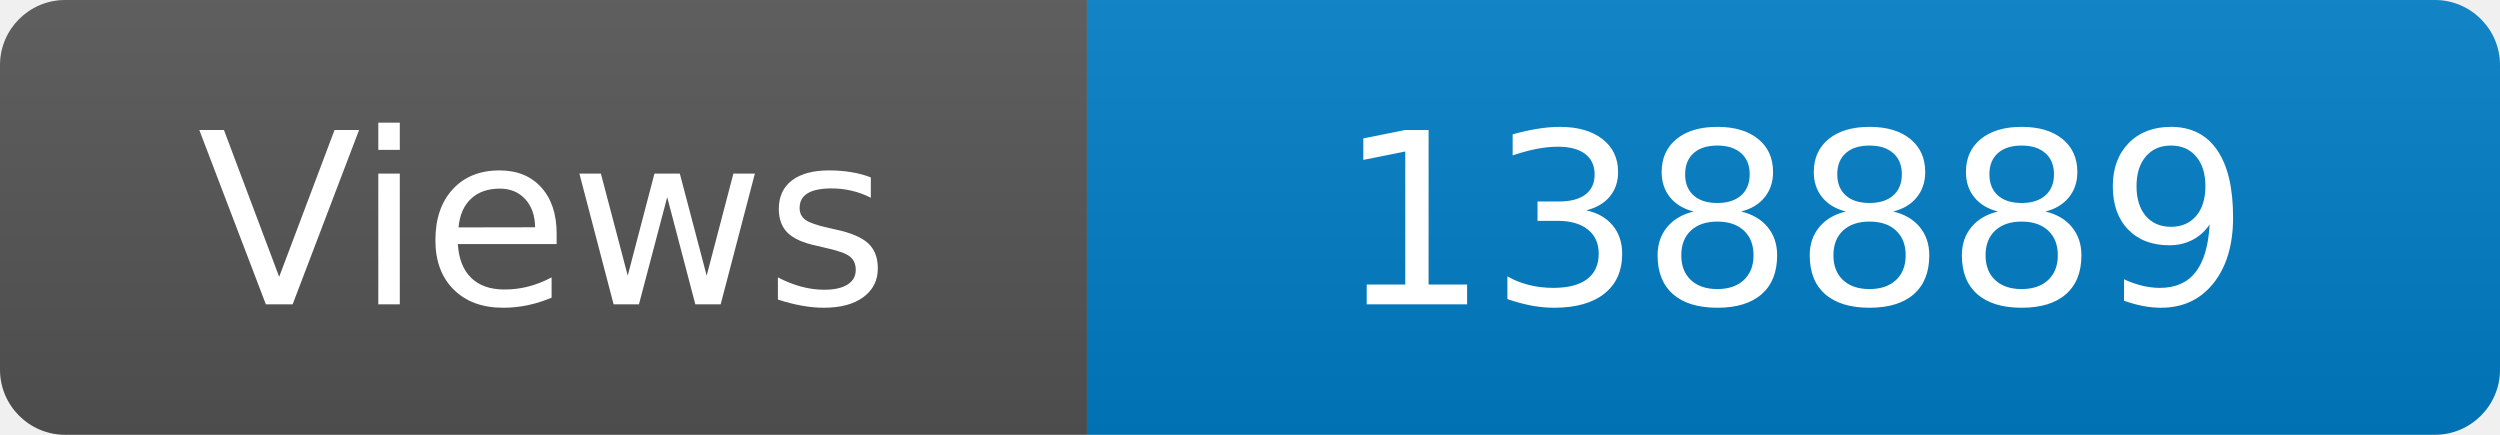
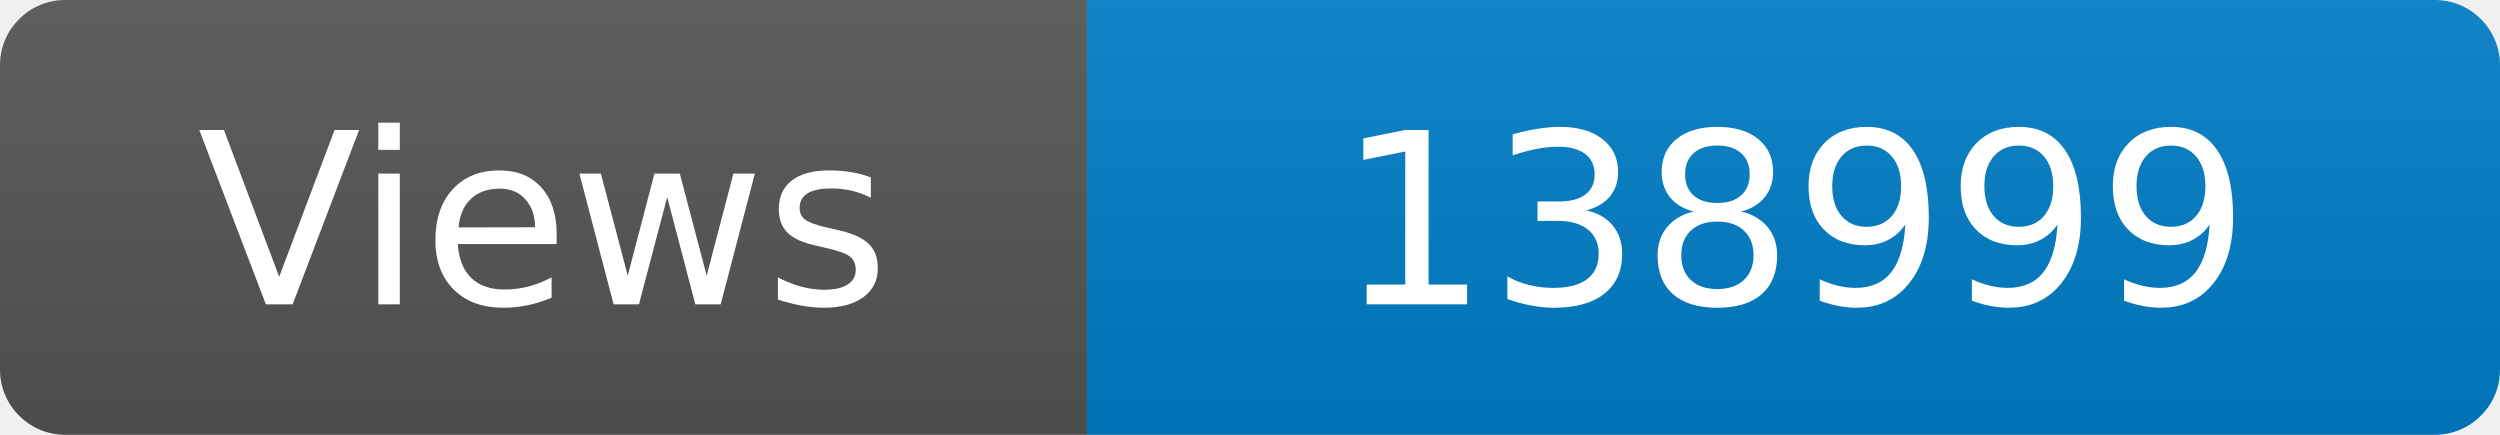
<svg xmlns="http://www.w3.org/2000/svg" width="115" height="20" role="img" aria-label="Maintained?: yes">
  <linearGradient id="s" x2="0" y2="100%">
    <stop offset="0" stop-color="#bbb" stop-opacity=".1" />
    <stop offset="1" stop-opacity=".1" />
  </linearGradient>
  <clipPath id="r">
    <rect width="115" height="20" rx="3" fill="#fff" />
  </clipPath>
  <g clip-path="url(#r)">
    <rect width="50" height="20" fill="#555" />
    <rect x="50" width="160" height="20" fill="#007ec6" />
    <rect width="115" height="20" fill="url(#s)" />
  </g>
  <g fill="#fff" text-anchor="middle" font-family="Verdana,Geneva,DejaVu Sans,sans-serif" font-size="110">
    <text x="250" y="140" transform="scale(.1)" fill="#fff">Views</text>
-     <text x="825" y="140" transform="scale(.1)" fill="#fff">138889</text>
+     <text x="825" y="140" transform="scale(.1)" fill="#fff">138999</text>
  </g>
</svg>
